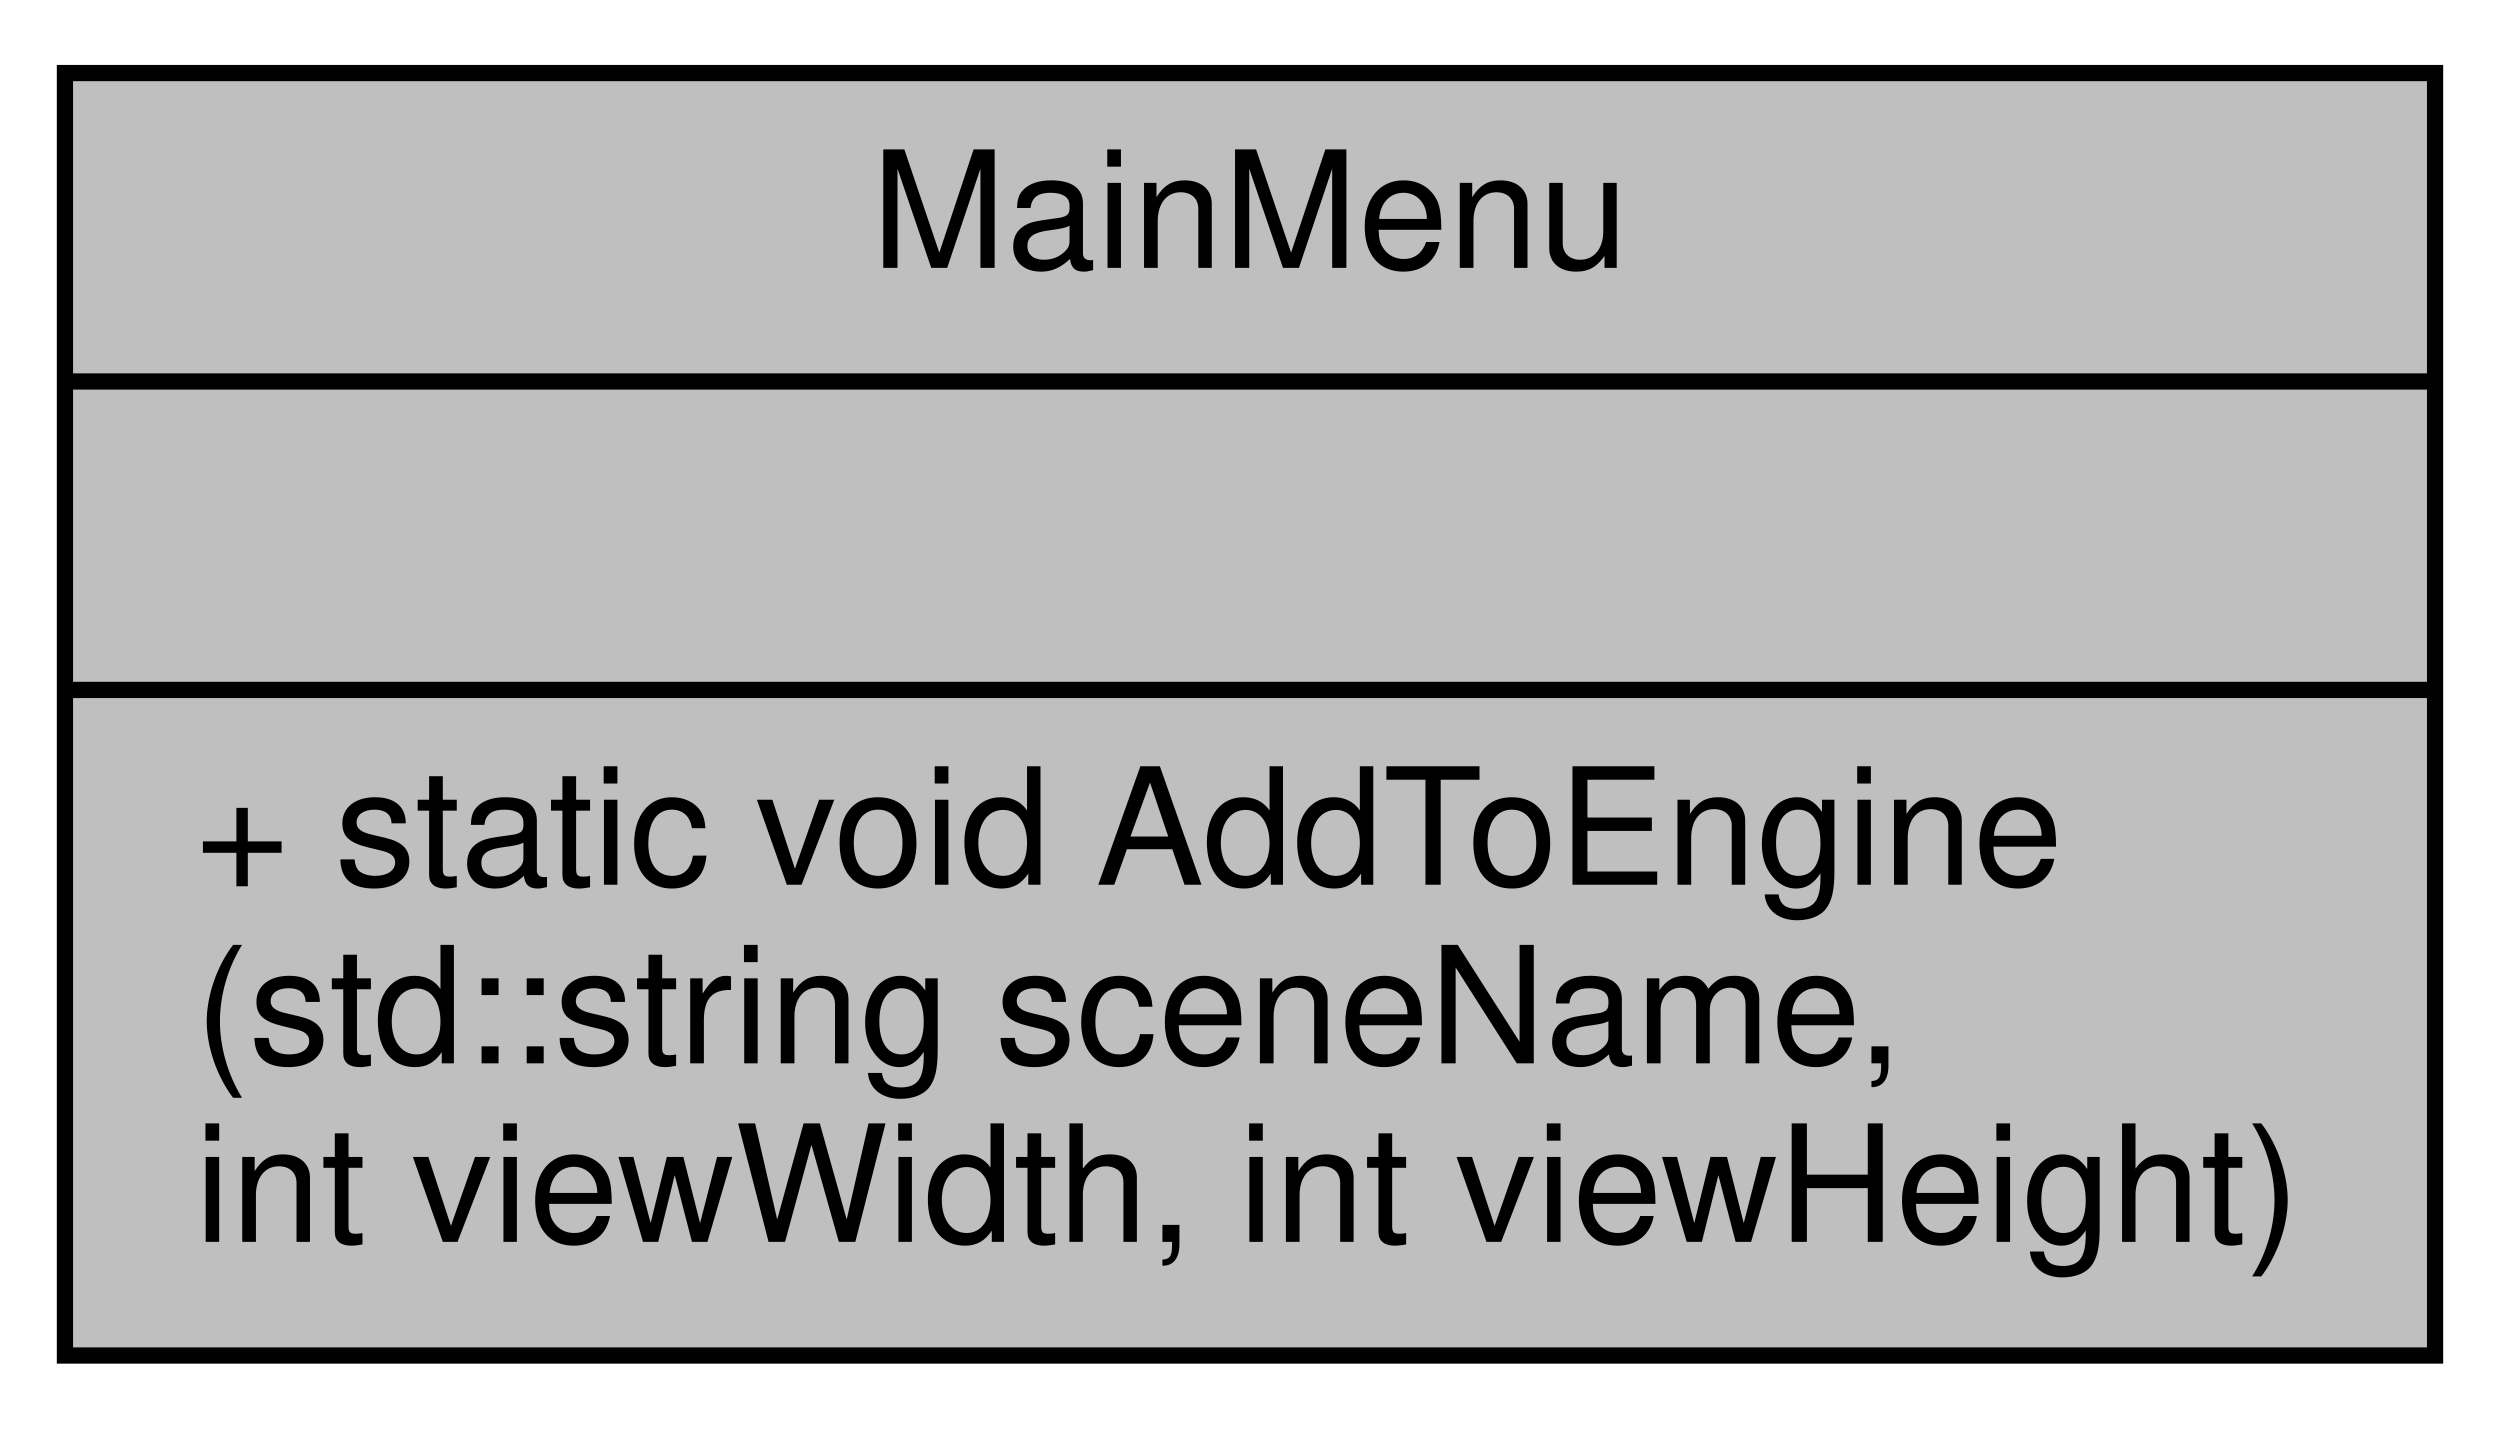
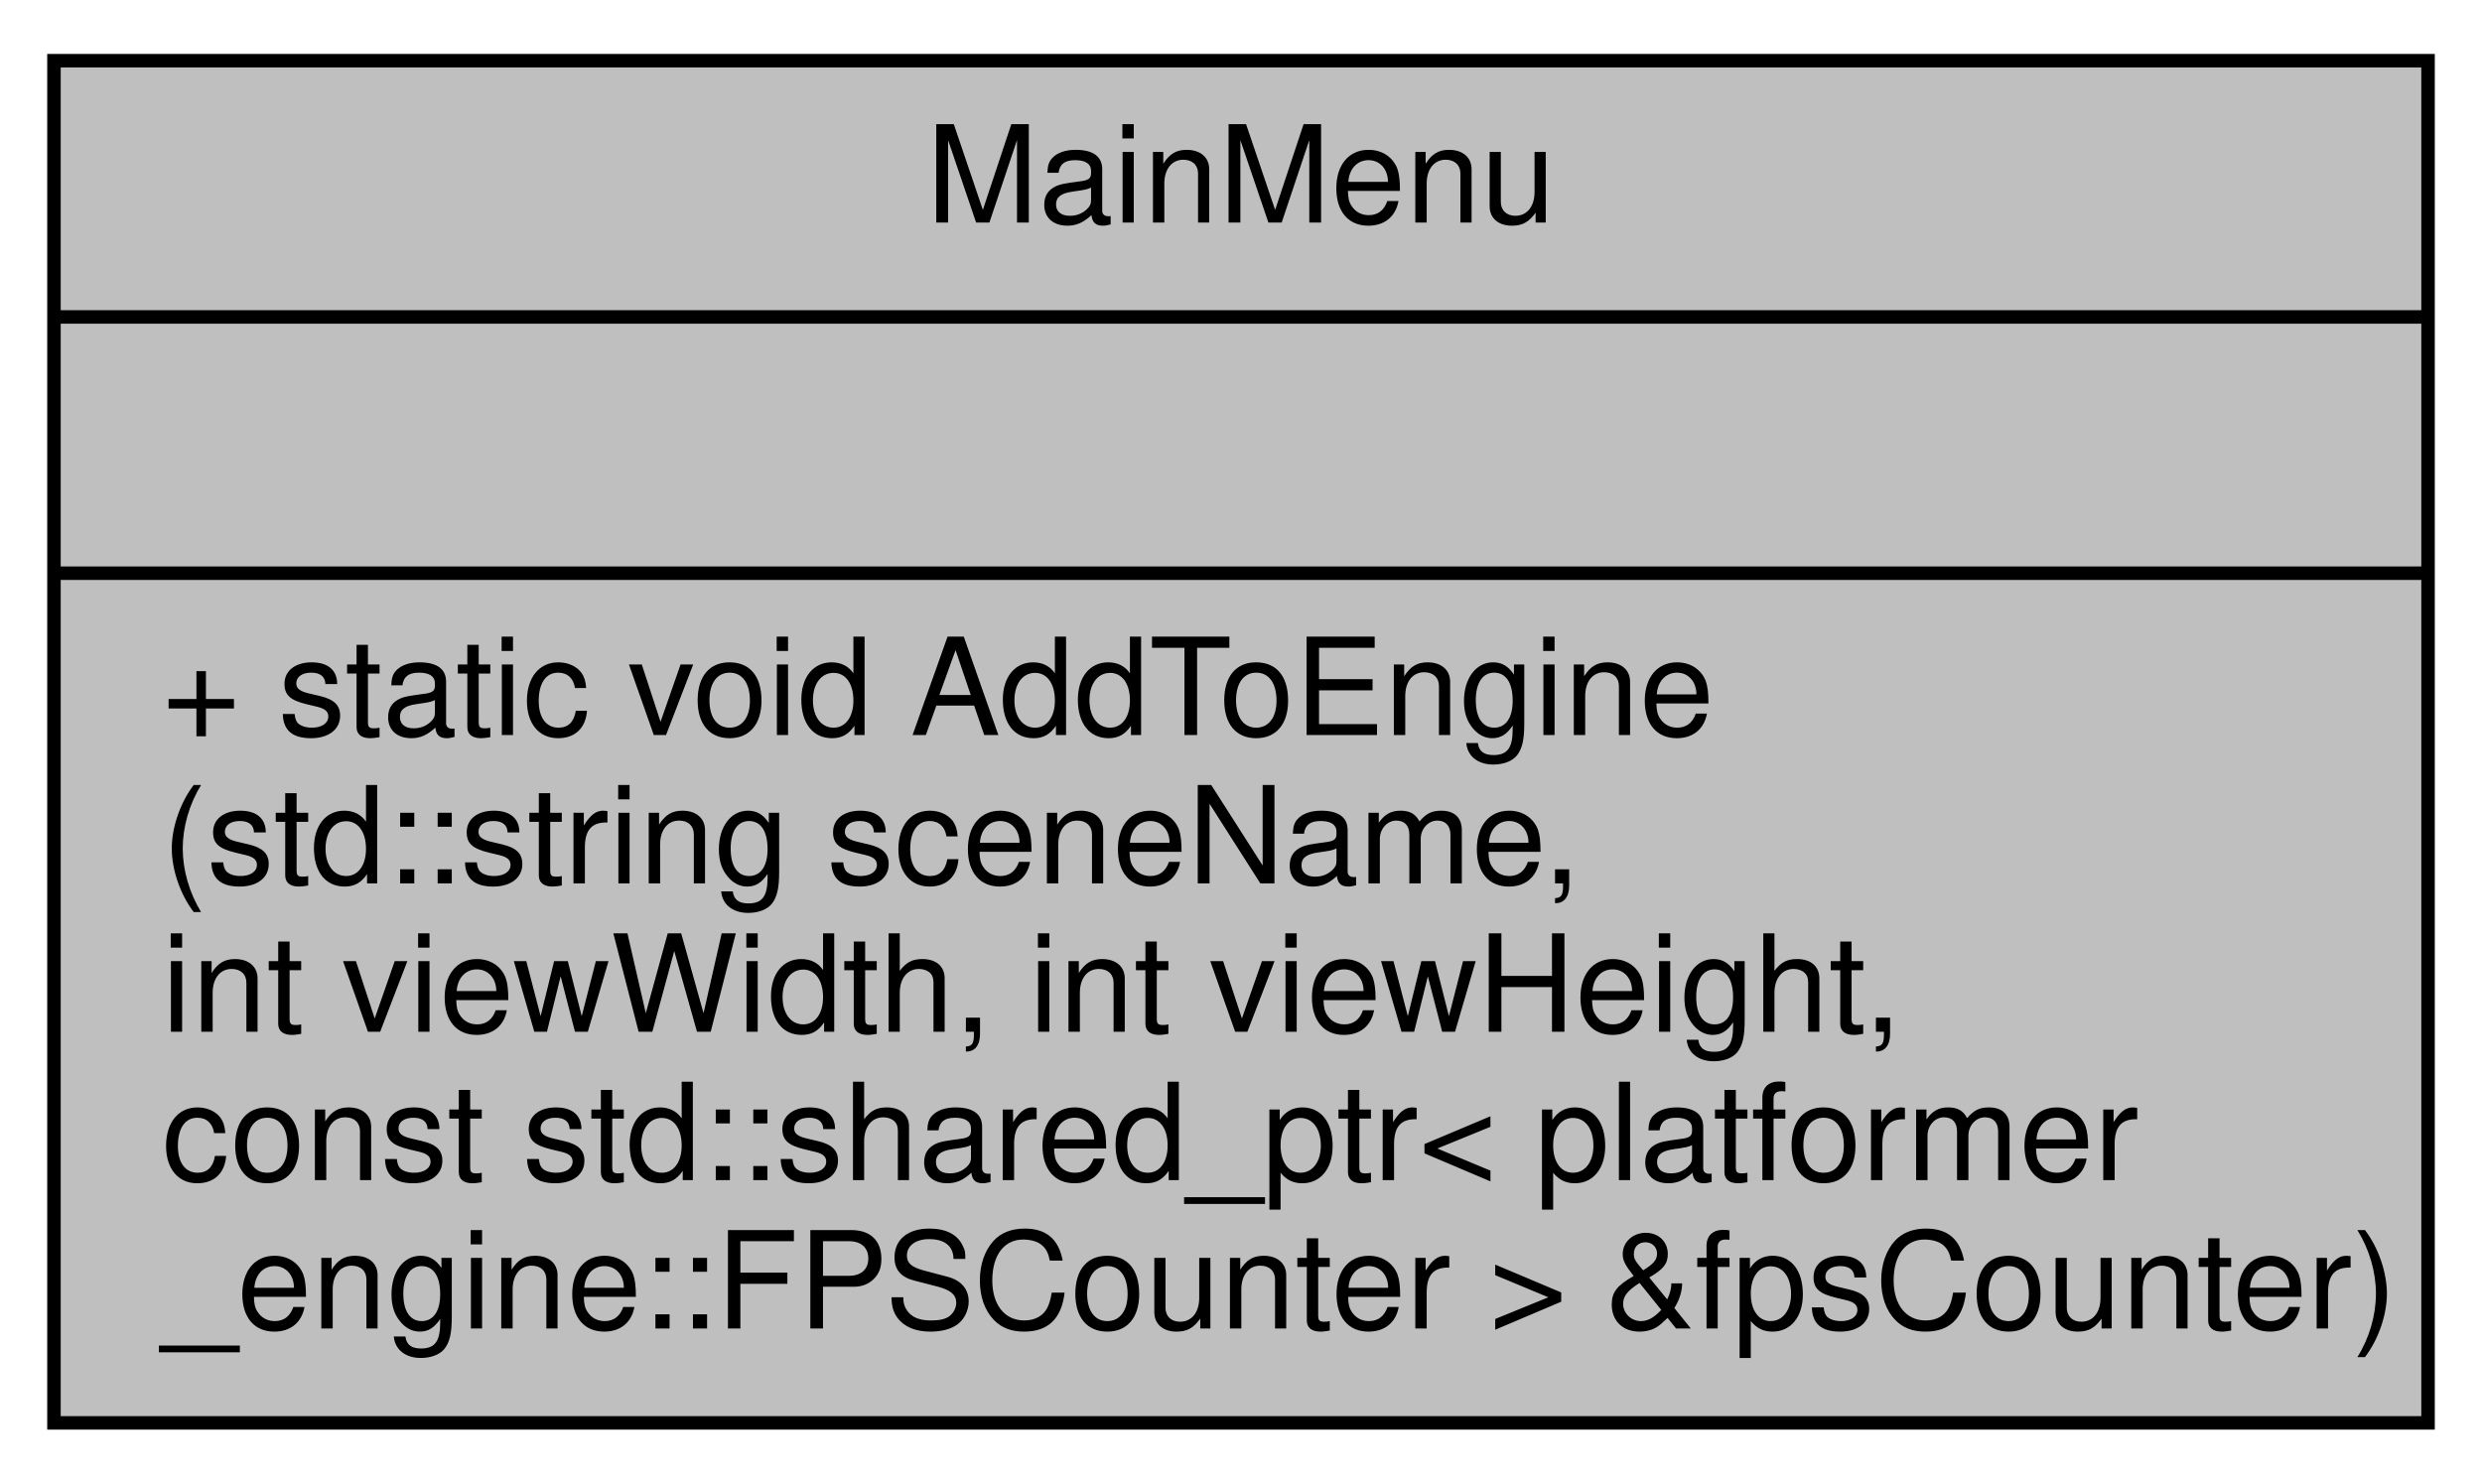
- <svg xmlns="http://www.w3.org/2000/svg" xmlns:xlink="http://www.w3.org/1999/xlink" width="154pt" height="88pt" viewBox="0.00 0.00 154.00 88.00">
-   <g id="graph0" class="graph" transform="scale(1 1) rotate(0) translate(4 84)">
+ <svg xmlns="http://www.w3.org/2000/svg" xmlns:xlink="http://www.w3.org/1999/xlink" width="184pt" height="110pt" viewBox="0.00 0.00 184.00 110.00">
+   <g id="graph0" class="graph" transform="scale(1 1) rotate(0) translate(4 106)">
    <g id="node1" class="node">
      <g id="a_node1">
        <a xlink:title=" ">
-           <polygon fill="#bfbfbf" stroke="black" points="0,-0.5 0,-79.5 146,-79.5 146,-0.5 0,-0.5" />
-           <text text-anchor="middle" x="73" y="-67.5" font-family="Helvetica,sans-Serif" font-size="10.00">MainMenu</text>
-           <polyline fill="none" stroke="black" points="0,-60.5 146,-60.5 " />
-           <text text-anchor="middle" x="73" y="-48.5" font-family="Helvetica,sans-Serif" font-size="10.00"> </text>
-           <polyline fill="none" stroke="black" points="0,-41.5 146,-41.5 " />
-           <text text-anchor="start" x="8" y="-29.5" font-family="Helvetica,sans-Serif" font-size="10.00">+ static void AddToEngine</text>
-           <text text-anchor="start" x="8" y="-18.5" font-family="Helvetica,sans-Serif" font-size="10.00">(std::string sceneName,</text>
-           <text text-anchor="start" x="8" y="-7.5" font-family="Helvetica,sans-Serif" font-size="10.00"> int viewWidth, int viewHeight)</text>
+           <polygon fill="#bfbfbf" stroke="black" points="0,-0.5 0,-101.5 176,-101.5 176,-0.5 0,-0.5" />
+           <text text-anchor="middle" x="88" y="-89.5" font-family="Helvetica,sans-Serif" font-size="10.00">MainMenu</text>
+           <polyline fill="none" stroke="black" points="0,-82.5 176,-82.5 " />
+           <text text-anchor="middle" x="88" y="-70.5" font-family="Helvetica,sans-Serif" font-size="10.00"> </text>
+           <polyline fill="none" stroke="black" points="0,-63.5 176,-63.5 " />
+           <text text-anchor="start" x="8" y="-51.5" font-family="Helvetica,sans-Serif" font-size="10.00">+ static void AddToEngine</text>
+           <text text-anchor="start" x="8" y="-40.5" font-family="Helvetica,sans-Serif" font-size="10.00">(std::string sceneName,</text>
+           <text text-anchor="start" x="8" y="-29.5" font-family="Helvetica,sans-Serif" font-size="10.00"> int viewWidth, int viewHeight,</text>
+           <text text-anchor="start" x="8" y="-18.5" font-family="Helvetica,sans-Serif" font-size="10.00"> const std::shared_ptr&lt; platformer</text>
+           <text text-anchor="start" x="8" y="-7.5" font-family="Helvetica,sans-Serif" font-size="10.00">_engine::FPSCounter &gt; &amp;fpsCounter)</text>
        </a>
      </g>
    </g>
  </g>
</svg>
